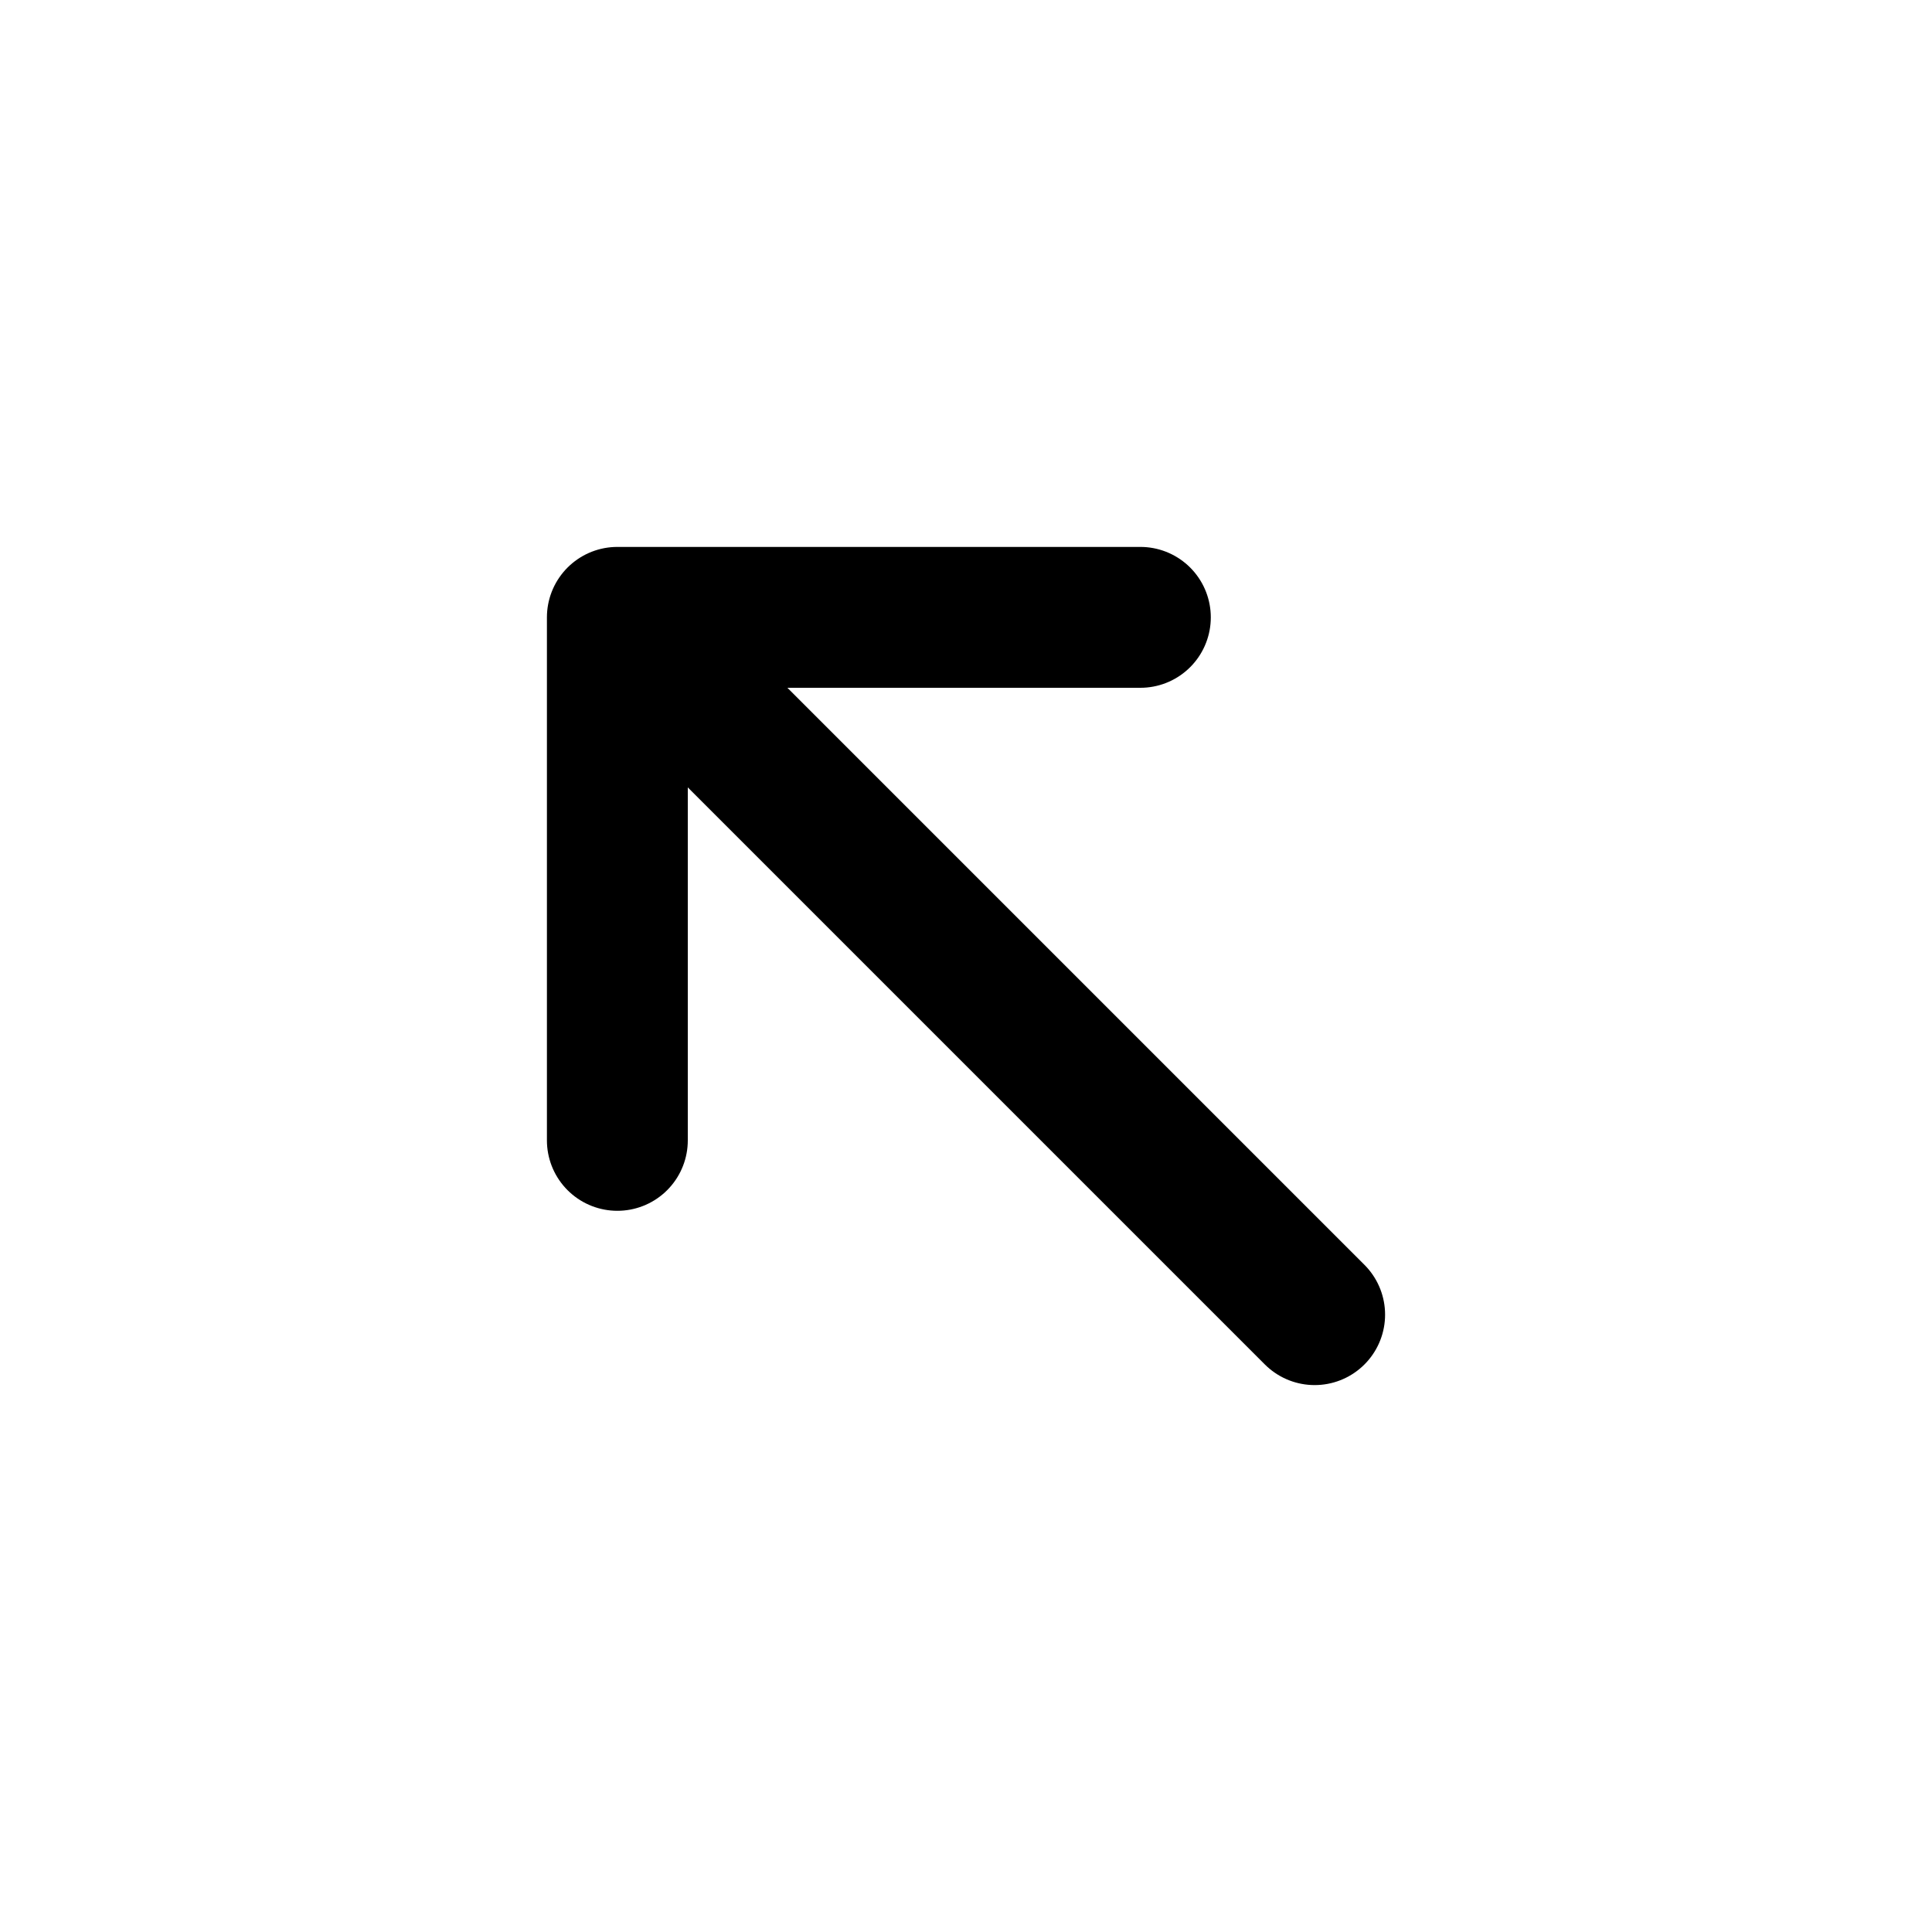
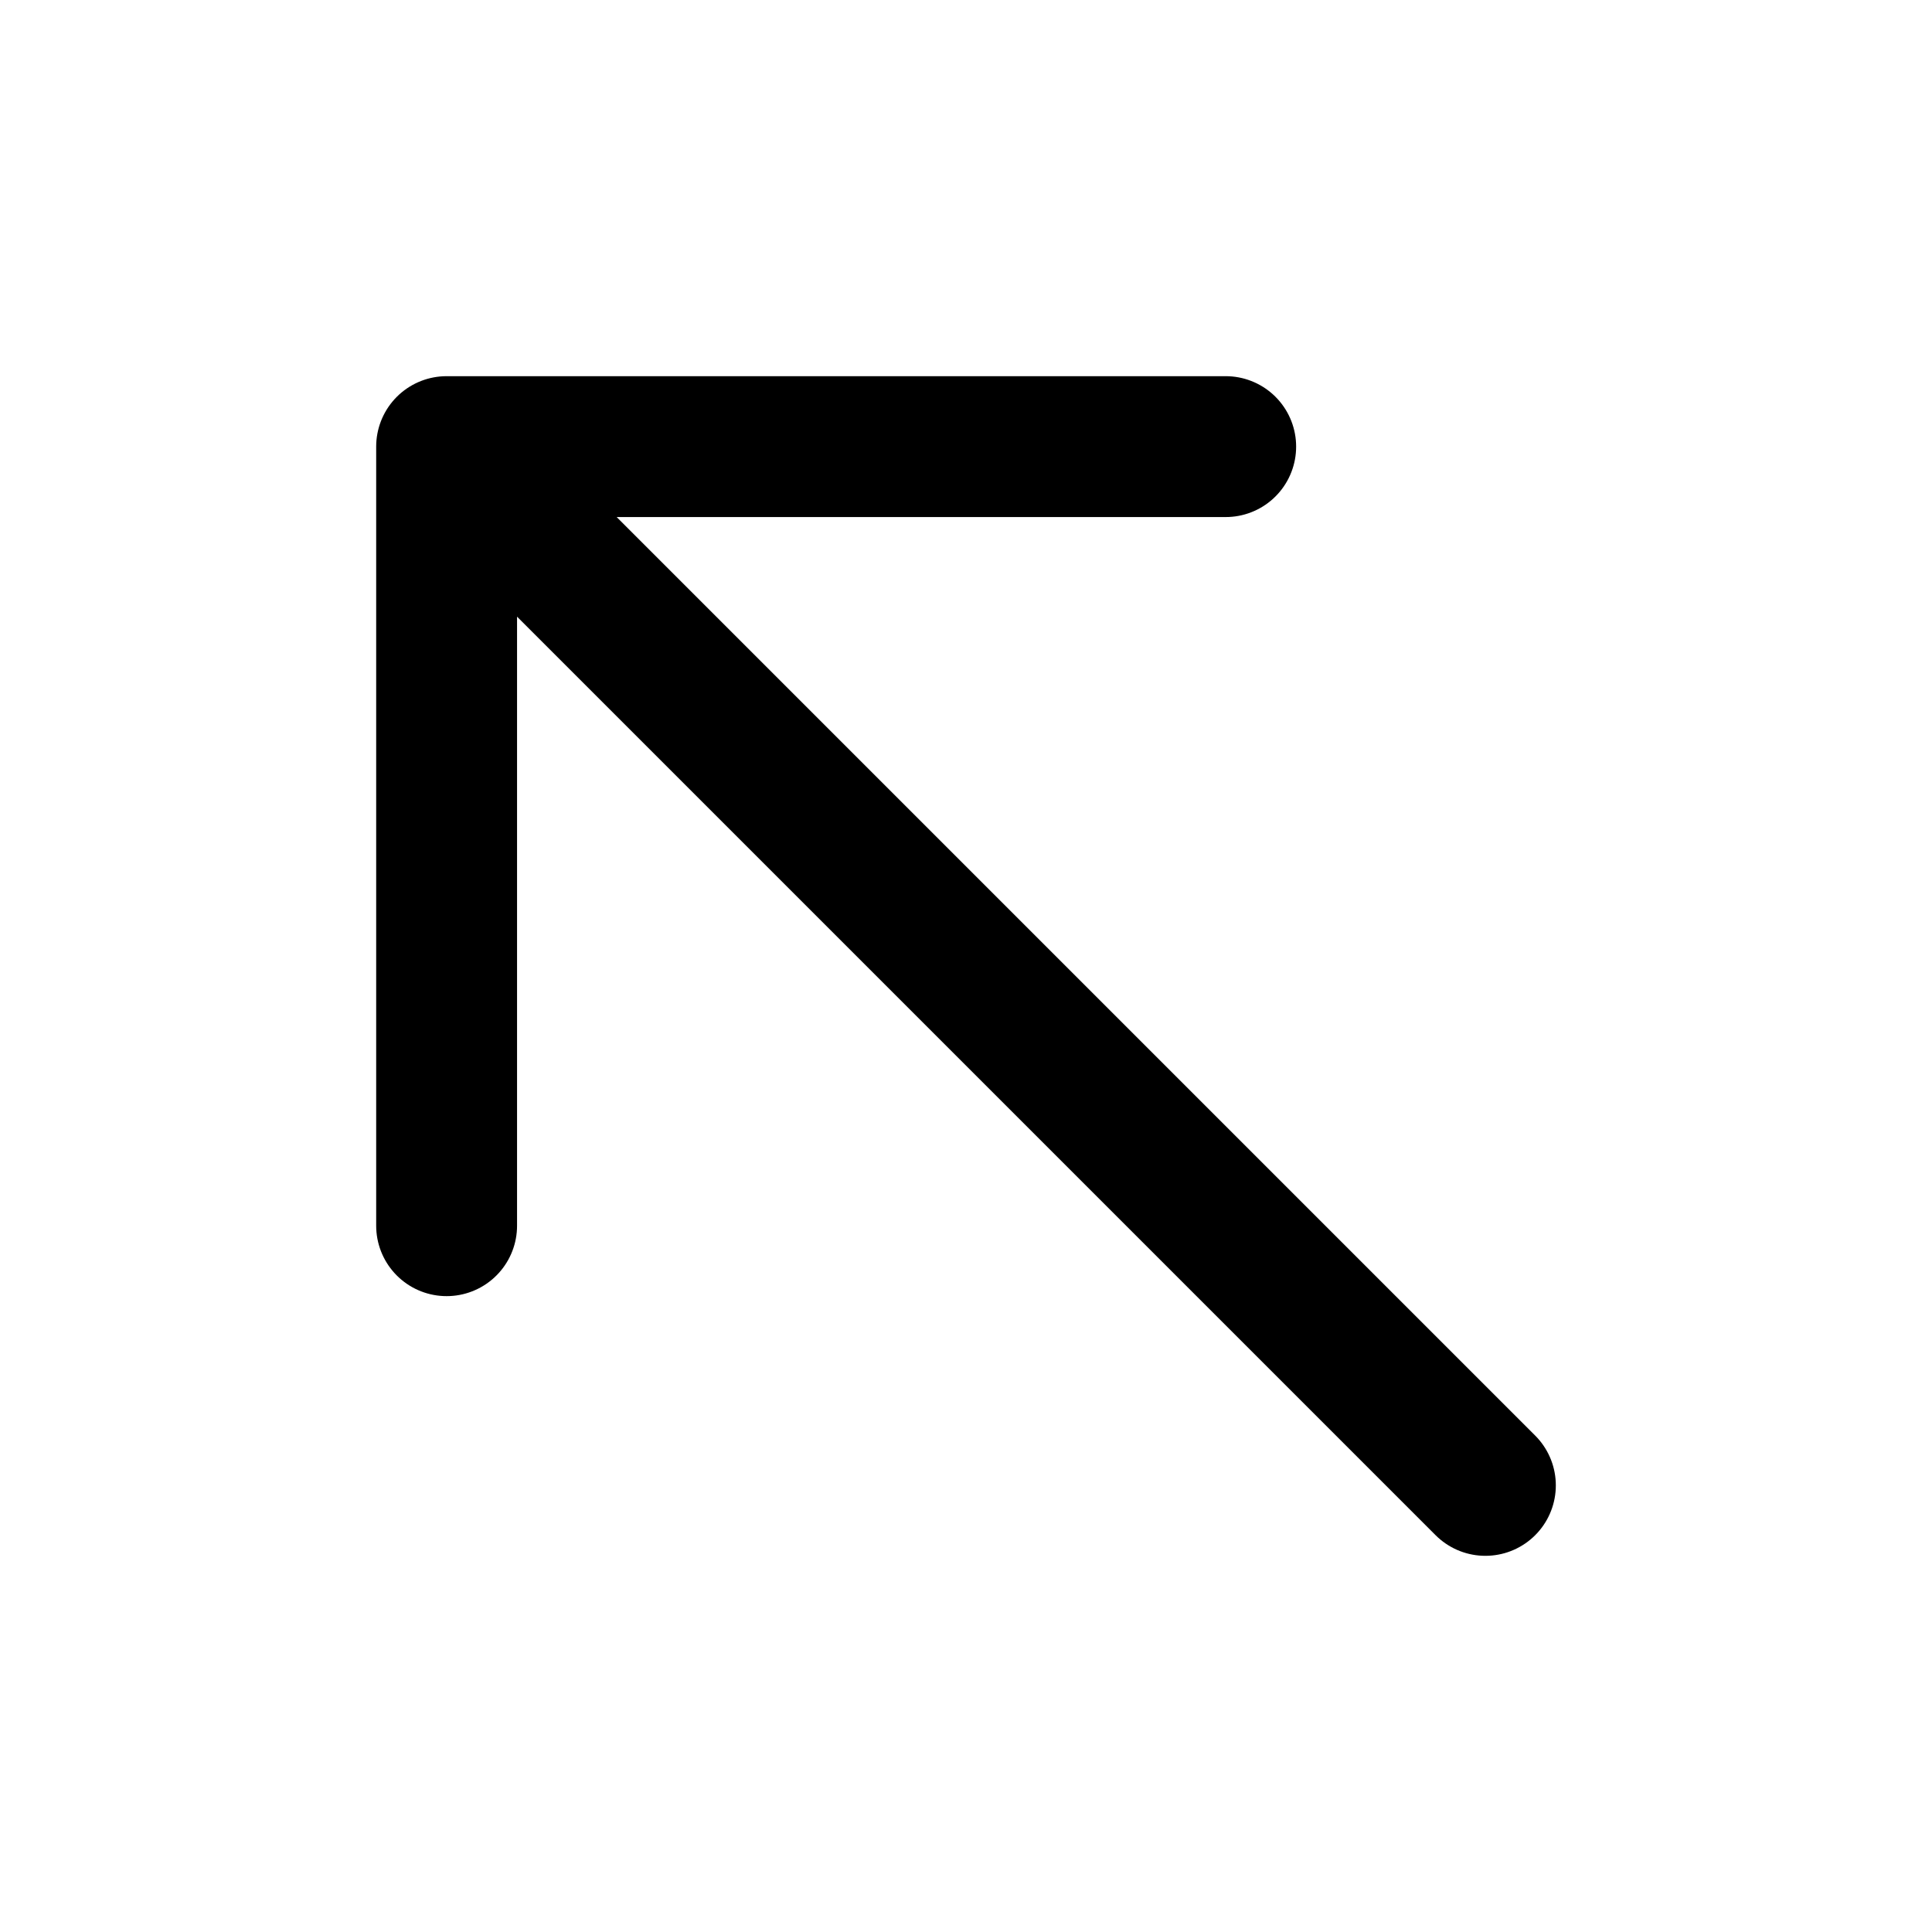
<svg xmlns="http://www.w3.org/2000/svg" viewBox="0 0 24 24" fill="none" stroke="currentColor" stroke-width="1.75" stroke-linecap="round" stroke-linejoin="round">
  <g data-part="body">
-     <path d="M16.331 16.331 L7.669 7.669 M7.669 14.166 L7.669 7.669 L14.166 7.669" />
+     <path d="M18.452 18.452 L5.548 5.548 M5.548 15.226 L5.548 5.548 L15.226 5.548" />
  </g>
</svg>
